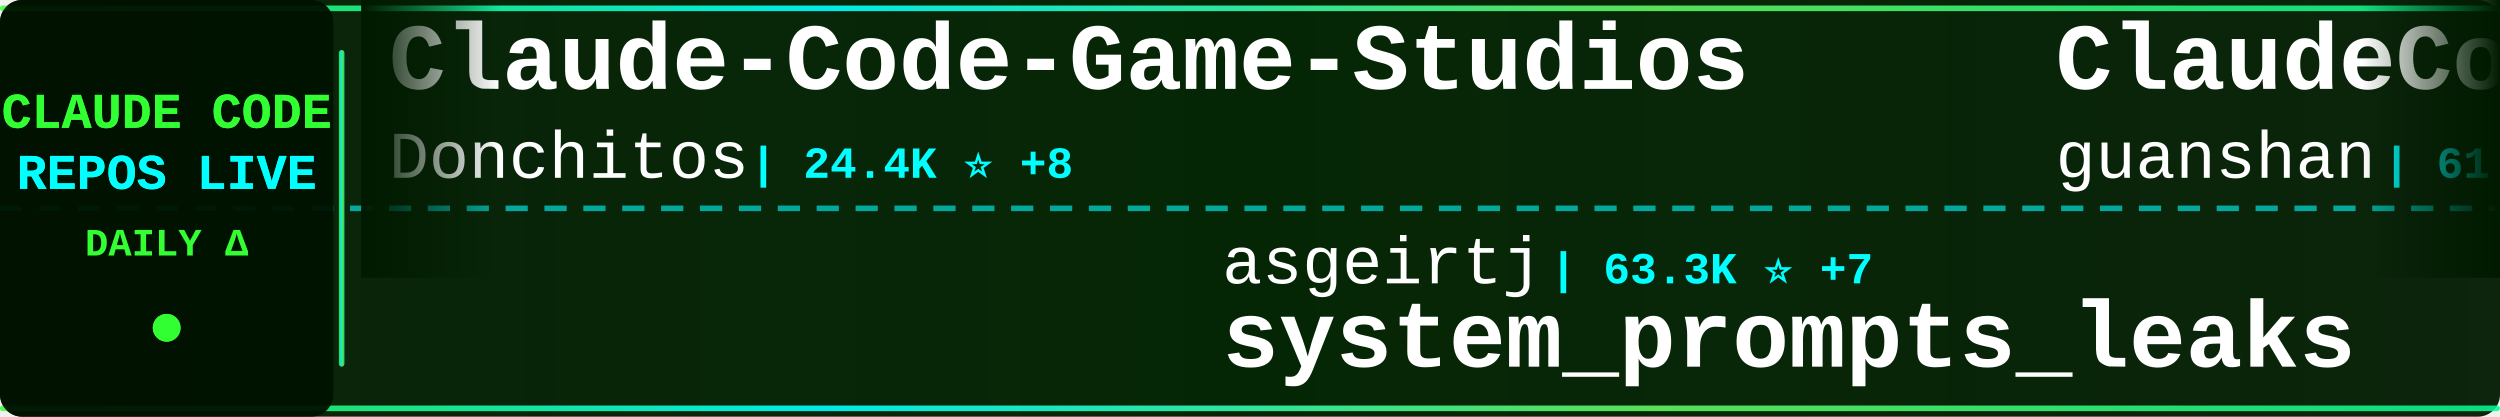
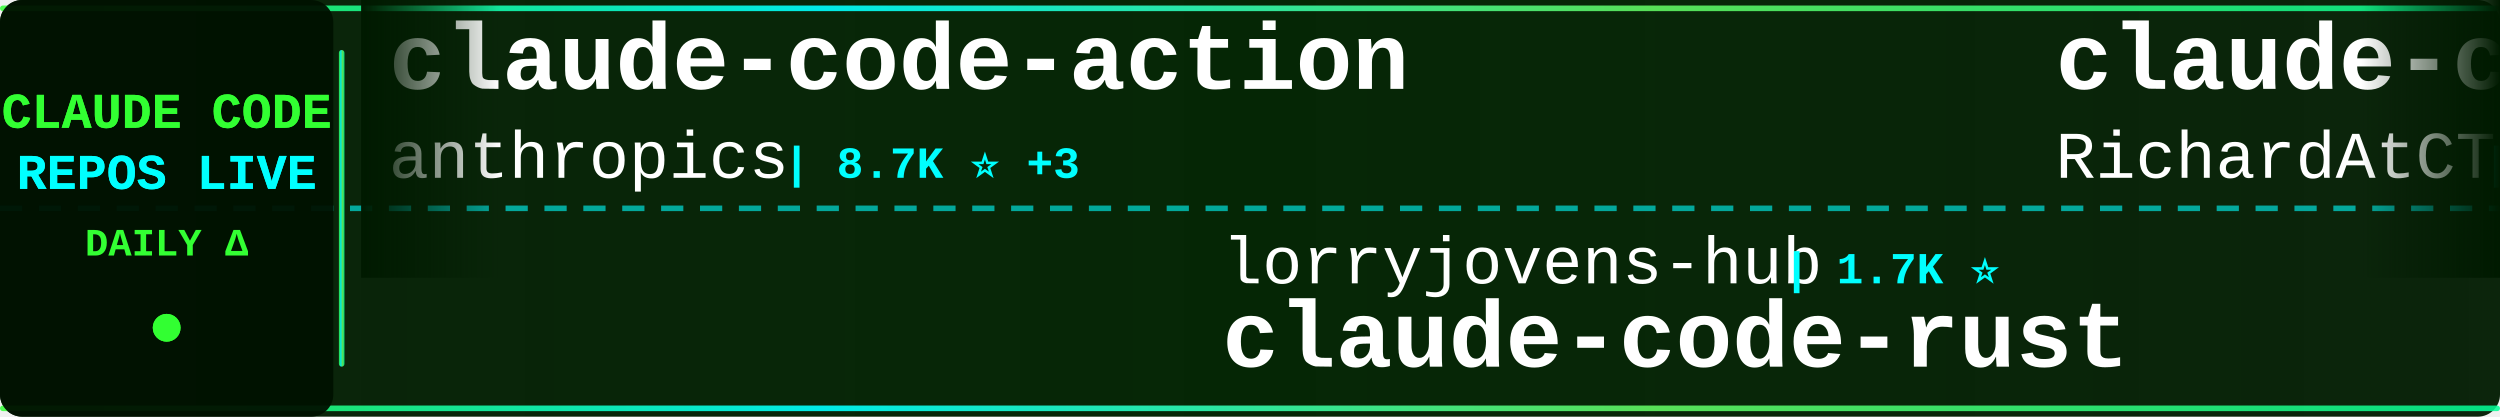
<svg xmlns="http://www.w3.org/2000/svg" width="900" height="150">
  <defs>
    <linearGradient id="tickerBg" x1="0%" y1="0%" x2="100%" y2="0%">
      <stop offset="0%" style="stop-color:#001a00;stop-opacity:0.95" />
      <stop offset="50%" style="stop-color:#002200;stop-opacity:0.98" />
      <stop offset="100%" style="stop-color:#001a00;stop-opacity:0.95" />
    </linearGradient>
    <linearGradient id="borderGrad" x1="0%" y1="0%" x2="100%" y2="0%">
      <stop offset="0%" style="stop-color:#33ff33;stop-opacity:0.85">
        <animate attributeName="stop-opacity" values="0.85;1;0.85" dur="2s" repeatCount="indefinite" />
      </stop>
      <stop offset="33%" style="stop-color:#00ffff;stop-opacity:0.9">
        <animate attributeName="stop-opacity" values="0.9;1;0.9" dur="2.2s" repeatCount="indefinite" />
      </stop>
      <stop offset="66%" style="stop-color:#66ff66;stop-opacity:0.85">
        <animate attributeName="stop-opacity" values="0.85;1;0.85" dur="1.8s" repeatCount="indefinite" />
      </stop>
      <stop offset="100%" style="stop-color:#00ff99;stop-opacity:0.85">
        <animate attributeName="stop-opacity" values="0.85;1;0.85" dur="2s" repeatCount="indefinite" />
      </stop>
    </linearGradient>
    <filter id="textGlow">
      <feGaussianBlur stdDeviation="0.1" result="coloredBlur" />
      <feMerge>
        <feMergeNode in="coloredBlur" />
        <feMergeNode in="SourceGraphic" />
      </feMerge>
    </filter>
    <filter id="metricGlow">
      <feGaussianBlur stdDeviation="0.2" result="coloredBlur" />
      <feMerge>
        <feMergeNode in="coloredBlur" />
        <feMergeNode in="SourceGraphic" />
      </feMerge>
    </filter>
    <linearGradient id="leftFade" x1="0%" y1="0%" x2="100%" y2="0%">
      <stop offset="0%" style="stop-color:#001a00;stop-opacity:1" />
      <stop offset="100%" style="stop-color:#001a00;stop-opacity:0" />
    </linearGradient>
    <linearGradient id="rightFade" x1="0%" y1="0%" x2="100%" y2="0%">
      <stop offset="0%" style="stop-color:#001a00;stop-opacity:0" />
      <stop offset="100%" style="stop-color:#001a00;stop-opacity:1" />
    </linearGradient>
  </defs>
  <rect width="900" height="150" fill="url(#tickerBg)" rx="8" />
  <rect x="0" y="2" width="900" height="2" fill="url(#borderGrad)" rx="1" />
  <rect x="0" y="146" width="900" height="2" fill="url(#borderGrad)" rx="1" />
  <line x1="0" y1="75" x2="900" y2="75" stroke="#00ffff" stroke-width="2" stroke-dasharray="8 6" opacity="0.6" />
  <rect x="0" y="0" width="120" height="150" fill="#001100" opacity="0.95" rx="8" />
  <text x="60" y="46" font-family="'Courier New', monospace" font-size="18" font-weight="bold" fill="#33ff33" text-anchor="middle" filter="url(#textGlow)">
    CLAUDE CODE
  </text>
  <text x="60" y="68" font-family="'Courier New', monospace" font-size="18" font-weight="bold" fill="#00ffff" text-anchor="middle" filter="url(#textGlow)">
    REPOS LIVE
  </text>
  <text x="60" y="92" font-family="'Courier New', monospace" font-size="14" font-weight="bold" fill="#33ff33" text-anchor="middle">
    DAILY Δ
  </text>
  <circle cx="60" cy="118" r="5" fill="#33ff33" filter="url(#metricGlow)">
    <animate attributeName="r" values="4;6;4" dur="1.5s" repeatCount="indefinite" />
    <animate attributeName="opacity" values="0.6;1;0.6" dur="1.5s" repeatCount="indefinite" />
  </circle>
  <rect x="122" y="18" width="2" height="114" fill="url(#borderGrad)" rx="1" />
  <clipPath id="tickerClip">
    <rect x="130" y="0" width="770" height="150" />
  </clipPath>
  <g clip-path="url(#tickerClip)">
    <g id="tickerItems">
      <animateTransform attributeName="transform" attributeType="XML" type="translate" from="0 0" to="-3000 0" dur="54s" repeatCount="indefinite" />
      <g transform="translate(0, 0)">
-         <text x="140" y="32" font-family="'Courier New', monospace" font-size="34" font-weight="bold" fill="#ffffff">Claude-Code-Game-Studios</text>
-         <text x="140" y="64" font-family="'Courier New', monospace" font-size="24" font-weight="normal" fill="#ffffff" opacity="1.0">Donchitos</text>
-         <text x="270" y="64" font-family="'Courier New', monospace" font-size="16" font-weight="bold" fill="#00ffff"> | 24.4K ⭐ +8</text>
+         <text x="140" y="32" font-family="'Courier New', monospace" font-size="34" font-weight="bold" fill="#ffffff">claude-code-action</text>
+         <text x="140" y="64" font-family="'Courier New', monospace" font-size="24" font-weight="normal" fill="#ffffff" opacity="1.0">anthropics</text>
+         <text x="282" y="64" font-family="'Courier New', monospace" font-size="16" font-weight="bold" fill="#00ffff"> | 8.7K ⭐ +3</text>
      </g>
      <g transform="translate(300, 0)">
-         <text x="140" y="102" font-family="'Courier New', monospace" font-size="24" font-weight="normal" fill="#ffffff" opacity="1.0">asgeirtj</text>
-         <text x="258" y="102" font-family="'Courier New', monospace" font-size="16" font-weight="bold" fill="#00ffff"> | 63.3K ⭐ +7</text>
-         <text x="140" y="132" font-family="'Courier New', monospace" font-size="34" font-weight="bold" fill="#ffffff">system_prompts_leaks</text>
+         <text x="140" y="102" font-family="'Courier New', monospace" font-size="24" font-weight="normal" fill="#ffffff" opacity="1.0">lorryjovens-hub</text>
+         <text x="342" y="102" font-family="'Courier New', monospace" font-size="16" font-weight="bold" fill="#00ffff"> | 1.7K ⭐</text>
+         <text x="140" y="132" font-family="'Courier New', monospace" font-size="34" font-weight="bold" fill="#ffffff">claude-code-rust</text>
      </g>
      <g transform="translate(600, 0)">
-         <text x="140" y="32" font-family="'Courier New', monospace" font-size="34" font-weight="bold" fill="#ffffff">ClaudeCode</text>
-         <text x="140" y="64" font-family="'Courier New', monospace" font-size="24" font-weight="normal" fill="#ffffff" opacity="1.0">guanshan</text>
-         <text x="258" y="64" font-family="'Courier New', monospace" font-size="16" font-weight="bold" fill="#00ffff"> | 61 ⭐</text>
+         <text x="140" y="32" font-family="'Courier New', monospace" font-size="34" font-weight="bold" fill="#ffffff">claude-code-telegram</text>
+         <text x="140" y="64" font-family="'Courier New', monospace" font-size="24" font-weight="normal" fill="#ffffff" opacity="1.0">RichardAtCT</text>
+         <text x="294" y="64" font-family="'Courier New', monospace" font-size="16" font-weight="bold" fill="#00ffff"> | 2.8K ⭐</text>
      </g>
      <g transform="translate(900, 0)">
-         <text x="140" y="102" font-family="'Courier New', monospace" font-size="24" font-weight="normal" fill="#ffffff" opacity="1.0">AprilNEA</text>
-         <text x="258" y="102" font-family="'Courier New', monospace" font-size="16" font-weight="bold" fill="#00ffff"> | 391 ⭐</text>
-         <text x="140" y="132" font-family="'Courier New', monospace" font-size="34" font-weight="bold" fill="#ffffff">claude-code-source</text>
+         <text x="140" y="102" font-family="'Courier New', monospace" font-size="24" font-weight="normal" fill="#ffffff" opacity="1.0">rohitg00</text>
+         <text x="258" y="102" font-family="'Courier New', monospace" font-size="16" font-weight="bold" fill="#00ffff"> | 2.5K ⭐</text>
+         <text x="140" y="132" font-family="'Courier New', monospace" font-size="34" font-weight="bold" fill="#ffffff">awesome-claude-code-tool...</text>
      </g>
      <g transform="translate(1200, 0)">
-         <text x="140" y="32" font-family="'Courier New', monospace" font-size="34" font-weight="bold" fill="#ffffff">claude-code-plugins-plus...</text>
-         <text x="140" y="64" font-family="'Courier New', monospace" font-size="24" font-weight="normal" fill="#ffffff" opacity="1.0">jeremylongshore</text>
-         <text x="342" y="64" font-family="'Courier New', monospace" font-size="16" font-weight="bold" fill="#00ffff"> | 2.7K ⭐</text>
+         <text x="140" y="32" font-family="'Courier New', monospace" font-size="34" font-weight="bold" fill="#ffffff">claude-code-prompts</text>
+         <text x="140" y="64" font-family="'Courier New', monospace" font-size="24" font-weight="normal" fill="#ffffff" opacity="1.0">repowise-dev</text>
+         <text x="306" y="64" font-family="'Courier New', monospace" font-size="16" font-weight="bold" fill="#00ffff"> | 1.2K ⭐</text>
      </g>
      <g transform="translate(1500, 0)">
-         <text x="140" y="102" font-family="'Courier New', monospace" font-size="24" font-weight="normal" fill="#ffffff" opacity="1.0">OneRedOak</text>
-         <text x="270" y="102" font-family="'Courier New', monospace" font-size="16" font-weight="bold" fill="#00ffff"> | 3.9K ⭐</text>
-         <text x="140" y="132" font-family="'Courier New', monospace" font-size="34" font-weight="bold" fill="#ffffff">claude-code-workflows</text>
+         <text x="140" y="102" font-family="'Courier New', monospace" font-size="24" font-weight="normal" fill="#ffffff" opacity="1.0">FlorianBruniaux</text>
+         <text x="342" y="102" font-family="'Courier New', monospace" font-size="16" font-weight="bold" fill="#00ffff"> | 5.8K ⭐</text>
+         <text x="140" y="132" font-family="'Courier New', monospace" font-size="34" font-weight="bold" fill="#ffffff">claude-code-ultimate-gui...</text>
      </g>
      <g transform="translate(1800, 0)">
-         <text x="140" y="32" font-family="'Courier New', monospace" font-size="34" font-weight="bold" fill="#ffffff">claude-code-hub</text>
-         <text x="140" y="64" font-family="'Courier New', monospace" font-size="24" font-weight="normal" fill="#ffffff" opacity="1.0">ding113</text>
-         <text x="246" y="64" font-family="'Courier New', monospace" font-size="16" font-weight="bold" fill="#00ffff"> | 3.3K ⭐</text>
+         <text x="140" y="32" font-family="'Courier New', monospace" font-size="34" font-weight="bold" fill="#ffffff">claude-code-rev</text>
+         <text x="140" y="64" font-family="'Courier New', monospace" font-size="24" font-weight="normal" fill="#ffffff" opacity="1.0">oboard</text>
+         <text x="234" y="64" font-family="'Courier New', monospace" font-size="16" font-weight="bold" fill="#00ffff"> | 3.3K ⭐</text>
      </g>
      <g transform="translate(2100, 0)">
-         <text x="140" y="102" font-family="'Courier New', monospace" font-size="24" font-weight="normal" fill="#ffffff" opacity="1.0">lintsinghua</text>
-         <text x="294" y="102" font-family="'Courier New', monospace" font-size="16" font-weight="bold" fill="#00ffff"> | 4.1K ⭐</text>
-         <text x="140" y="132" font-family="'Courier New', monospace" font-size="34" font-weight="bold" fill="#ffffff">claude-code-book</text>
+         <text x="140" y="102" font-family="'Courier New', monospace" font-size="24" font-weight="normal" fill="#ffffff" opacity="1.0">AICoderTudou</text>
+         <text x="306" y="102" font-family="'Courier New', monospace" font-size="16" font-weight="bold" fill="#00ffff"> | 496 ⭐</text>
+         <text x="140" y="132" font-family="'Courier New', monospace" font-size="34" font-weight="bold" fill="#ffffff">claude-code-tudou</text>
      </g>
      <g transform="translate(2400, 0)">
-         <text x="140" y="32" font-family="'Courier New', monospace" font-size="34" font-weight="bold" fill="#ffffff">how-claude-code-works</text>
-         <text x="140" y="64" font-family="'Courier New', monospace" font-size="24" font-weight="normal" fill="#ffffff" opacity="1.0">Windy3f3f3f3f</text>
-         <text x="318" y="64" font-family="'Courier New', monospace" font-size="16" font-weight="bold" fill="#00ffff"> | 3.5K ⭐</text>
+         <text x="140" y="32" font-family="'Courier New', monospace" font-size="34" font-weight="bold" fill="#ffffff">claude-code-settings</text>
+         <text x="140" y="64" font-family="'Courier New', monospace" font-size="24" font-weight="normal" fill="#ffffff" opacity="1.0">feiskyer</text>
+         <text x="258" y="64" font-family="'Courier New', monospace" font-size="16" font-weight="bold" fill="#00ffff"> | 1.6K ⭐</text>
      </g>
      <g transform="translate(2700, 0)">
-         <text x="140" y="102" font-family="'Courier New', monospace" font-size="24" font-weight="normal" fill="#ffffff" opacity="1.0">Chachamaru127</text>
-         <text x="318" y="102" font-family="'Courier New', monospace" font-size="16" font-weight="bold" fill="#00ffff"> | 3.1K ⭐</text>
-         <text x="140" y="132" font-family="'Courier New', monospace" font-size="34" font-weight="bold" fill="#ffffff">claude-code-harness</text>
+         <text x="140" y="102" font-family="'Courier New', monospace" font-size="24" font-weight="normal" fill="#ffffff" opacity="1.0">multica-ai</text>
+         <text x="282" y="102" font-family="'Courier New', monospace" font-size="16" font-weight="bold" fill="#00ffff"> | 205.0K ⭐ +41</text>
+         <text x="140" y="132" font-family="'Courier New', monospace" font-size="34" font-weight="bold" fill="#ffffff">andrej-karpathy-skills</text>
      </g>
      <g transform="translate(3000, 0)">
-         <text x="140" y="32" font-family="'Courier New', monospace" font-size="34" font-weight="bold" fill="#ffffff">Claude-Code-Game-Studios</text>
-         <text x="140" y="64" font-family="'Courier New', monospace" font-size="24" font-weight="normal" fill="#ffffff" opacity="1.0">Donchitos</text>
-         <text x="270" y="64" font-family="'Courier New', monospace" font-size="16" font-weight="bold" fill="#00ffff"> | 24.4K ⭐ +8</text>
+         <text x="140" y="32" font-family="'Courier New', monospace" font-size="34" font-weight="bold" fill="#ffffff">claude-code-action</text>
+         <text x="140" y="64" font-family="'Courier New', monospace" font-size="24" font-weight="normal" fill="#ffffff" opacity="1.0">anthropics</text>
+         <text x="282" y="64" font-family="'Courier New', monospace" font-size="16" font-weight="bold" fill="#00ffff"> | 8.7K ⭐ +3</text>
      </g>
      <g transform="translate(3300, 0)">
-         <text x="140" y="102" font-family="'Courier New', monospace" font-size="24" font-weight="normal" fill="#ffffff" opacity="1.0">asgeirtj</text>
-         <text x="258" y="102" font-family="'Courier New', monospace" font-size="16" font-weight="bold" fill="#00ffff"> | 63.3K ⭐ +7</text>
-         <text x="140" y="132" font-family="'Courier New', monospace" font-size="34" font-weight="bold" fill="#ffffff">system_prompts_leaks</text>
+         <text x="140" y="102" font-family="'Courier New', monospace" font-size="24" font-weight="normal" fill="#ffffff" opacity="1.0">lorryjovens-hub</text>
+         <text x="342" y="102" font-family="'Courier New', monospace" font-size="16" font-weight="bold" fill="#00ffff"> | 1.7K ⭐</text>
+         <text x="140" y="132" font-family="'Courier New', monospace" font-size="34" font-weight="bold" fill="#ffffff">claude-code-rust</text>
      </g>
      <g transform="translate(3600, 0)">
-         <text x="140" y="32" font-family="'Courier New', monospace" font-size="34" font-weight="bold" fill="#ffffff">ClaudeCode</text>
-         <text x="140" y="64" font-family="'Courier New', monospace" font-size="24" font-weight="normal" fill="#ffffff" opacity="1.0">guanshan</text>
-         <text x="258" y="64" font-family="'Courier New', monospace" font-size="16" font-weight="bold" fill="#00ffff"> | 61 ⭐</text>
+         <text x="140" y="32" font-family="'Courier New', monospace" font-size="34" font-weight="bold" fill="#ffffff">claude-code-telegram</text>
+         <text x="140" y="64" font-family="'Courier New', monospace" font-size="24" font-weight="normal" fill="#ffffff" opacity="1.0">RichardAtCT</text>
+         <text x="294" y="64" font-family="'Courier New', monospace" font-size="16" font-weight="bold" fill="#00ffff"> | 2.8K ⭐</text>
      </g>
      <g transform="translate(3900, 0)">
-         <text x="140" y="102" font-family="'Courier New', monospace" font-size="24" font-weight="normal" fill="#ffffff" opacity="1.0">AprilNEA</text>
-         <text x="258" y="102" font-family="'Courier New', monospace" font-size="16" font-weight="bold" fill="#00ffff"> | 391 ⭐</text>
-         <text x="140" y="132" font-family="'Courier New', monospace" font-size="34" font-weight="bold" fill="#ffffff">claude-code-source</text>
+         <text x="140" y="102" font-family="'Courier New', monospace" font-size="24" font-weight="normal" fill="#ffffff" opacity="1.0">rohitg00</text>
+         <text x="258" y="102" font-family="'Courier New', monospace" font-size="16" font-weight="bold" fill="#00ffff"> | 2.5K ⭐</text>
+         <text x="140" y="132" font-family="'Courier New', monospace" font-size="34" font-weight="bold" fill="#ffffff">awesome-claude-code-tool...</text>
      </g>
    </g>
  </g>
  <rect x="130" y="0" width="50" height="100" fill="url(#leftFade)" />
  <rect x="850" y="0" width="50" height="100" fill="url(#rightFade)" />
</svg>
